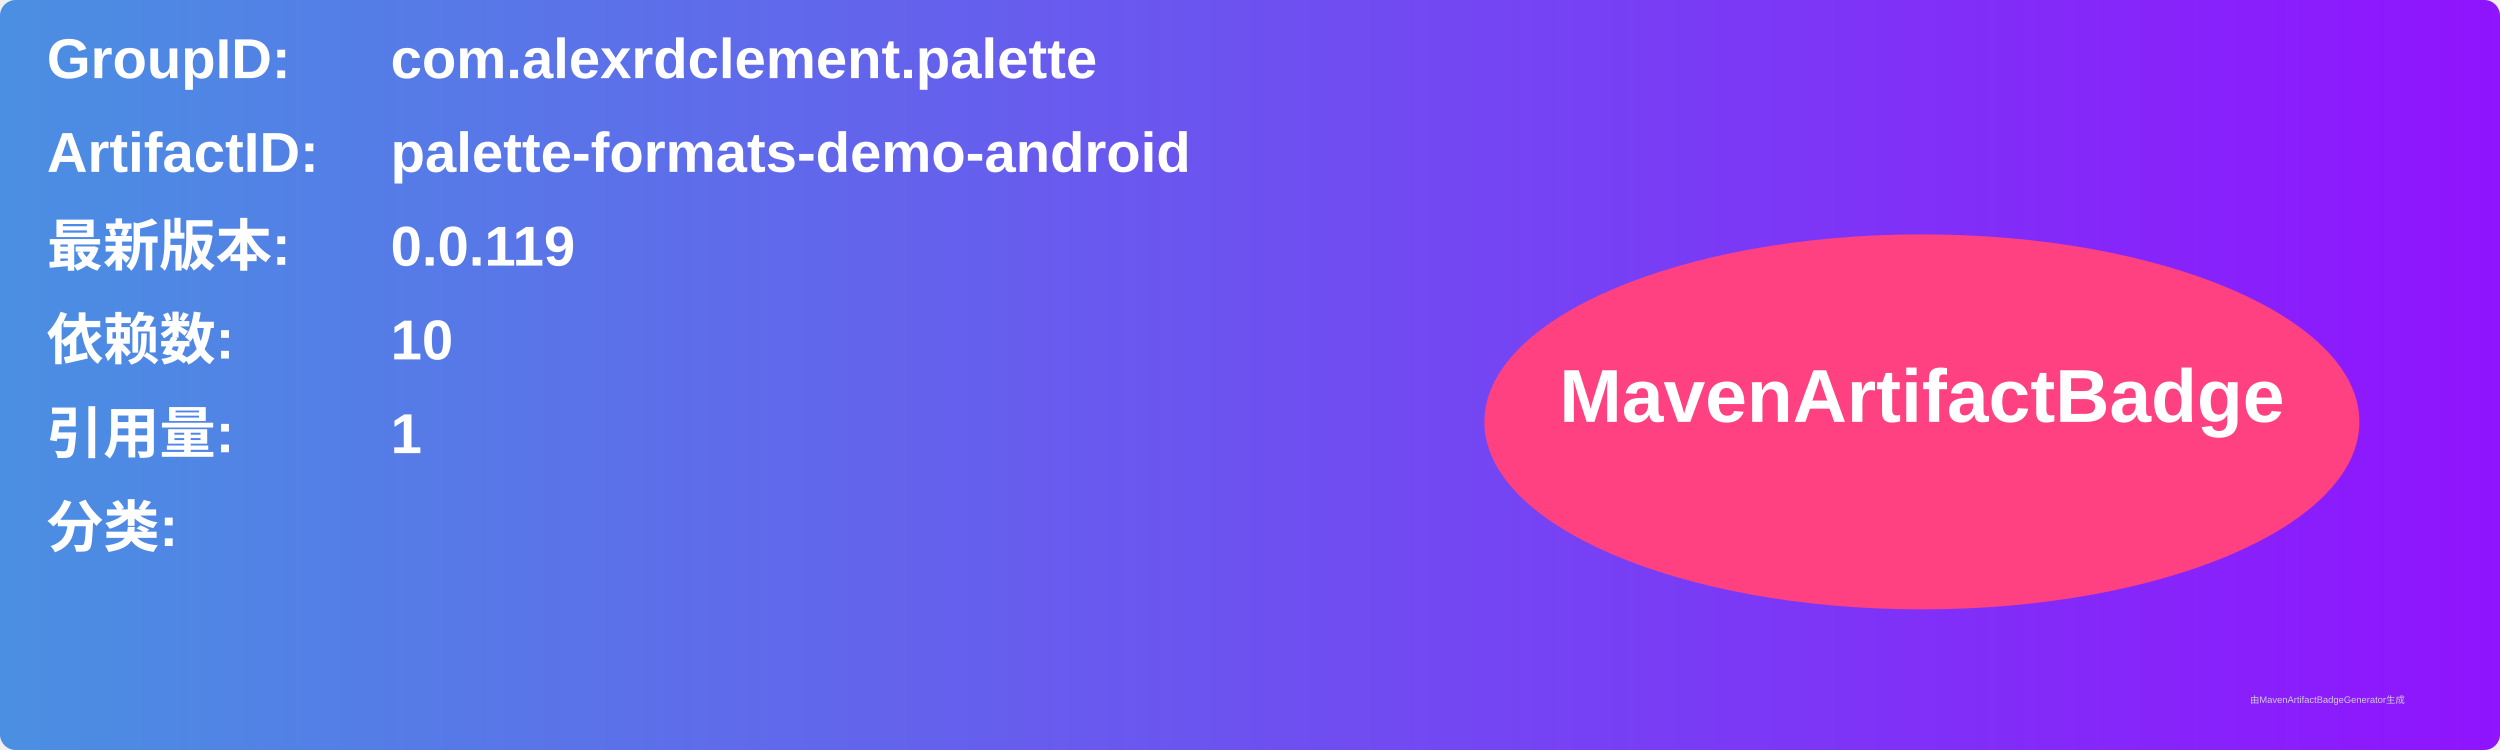
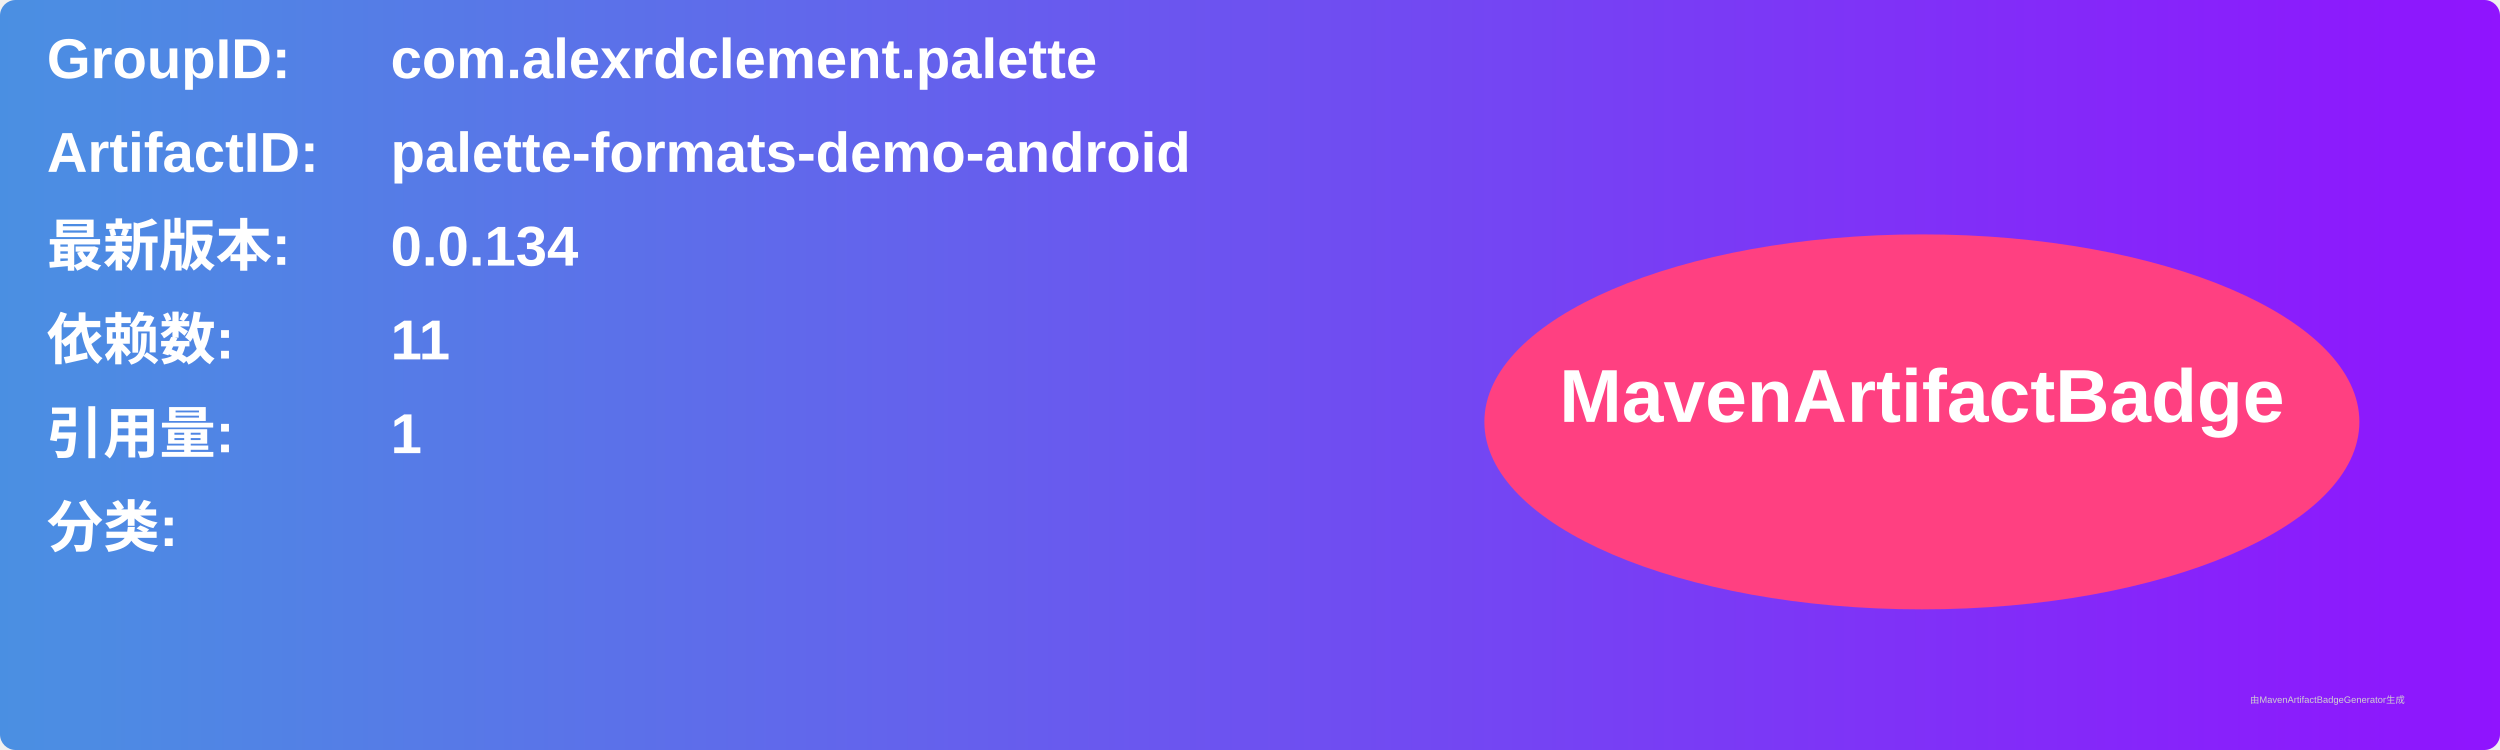
<svg xmlns="http://www.w3.org/2000/svg" width="800" height="240" viewBox="0 0 800 240">
  <linearGradient id="grad" x1="0%" y1="0%" x2="100%" y2="0%">
    <stop offset="0%" stop-color="#4a90e2" />
    <stop offset="100%" stop-color="#9013fe" />
  </linearGradient>
  <rect width="100%" height="100%" rx="5" ry="5" fill="url(#grad)" />
  <g transform="translate(15, 15)">
    <text x="0" y="10" font-family="Arial" font-size="18" fill="white" font-weight="bold" width="260">GroupID:</text>
    <text x="110" y="10" font-family="Arial" font-size="18" fill="white" font-weight="bold" width="460">com.alexrdclement.palette</text>
    <text x="0" y="40" font-family="Arial" font-size="18" fill="white" font-weight="bold" width="260">ArtifactID:</text>
    <text x="110" y="40" font-family="Arial" font-size="18" fill="white" font-weight="bold" width="460">palette-formats-demo-android</text>
    <text x="0" y="70" font-family="Arial" font-size="18" fill="white" font-weight="bold">最新版本:</text>
    <text x="110" y="70" font-family="Arial" font-size="18" fill="white" font-weight="bold">
-       <tspan font-weight="bold">0.0.119</tspan>
+       <tspan font-weight="bold">0.0.134</tspan>
    </text>
    <text x="0" y="100" font-family="Arial" font-size="18" fill="white" font-weight="bold">依赖数: </text>
    <text x="110" y="100" font-family="Arial" font-size="18" fill="white">
-       <tspan font-weight="bold">10</tspan>
+       <tspan font-weight="bold">11</tspan>
    </text>
    <text x="0" y="130" font-family="Arial" font-size="18" fill="white" font-weight="bold">引用量: </text>
    <text x="110" y="130" font-family="Arial" font-size="18" fill="white">
      <tspan font-weight="bold">1</tspan>
    </text>
    <text x="0" y="160" font-family="Arial" font-size="18" fill="white" font-weight="bold">分类:</text>
    <text x="10" y="190" font-family="Arial" font-size="10" fill="white">
      <tspan font-weight="bold" />
    </text>
    <ellipse cx="600" cy="120" rx="140" ry="60" fill="#ff4081" />
    <text x="600" y="120" text-anchor="middle" font-family="Arial" font-size="24" fill="white" font-weight="bold">MavenArtifactBadge</text>
  </g>
  <text x="720" y="225" font-family="Arial" font-size="3" fill="#d0d0d0">由MavenArtifactBadgeGenerator生成</text>
</svg>
